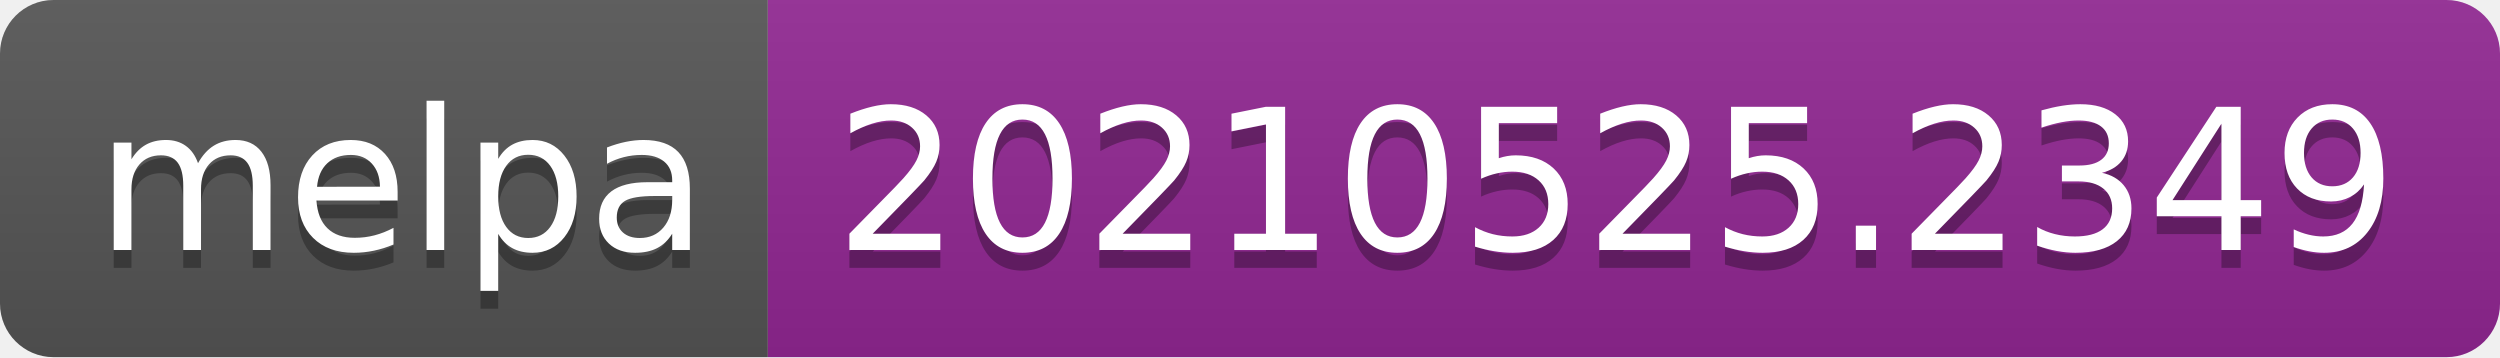
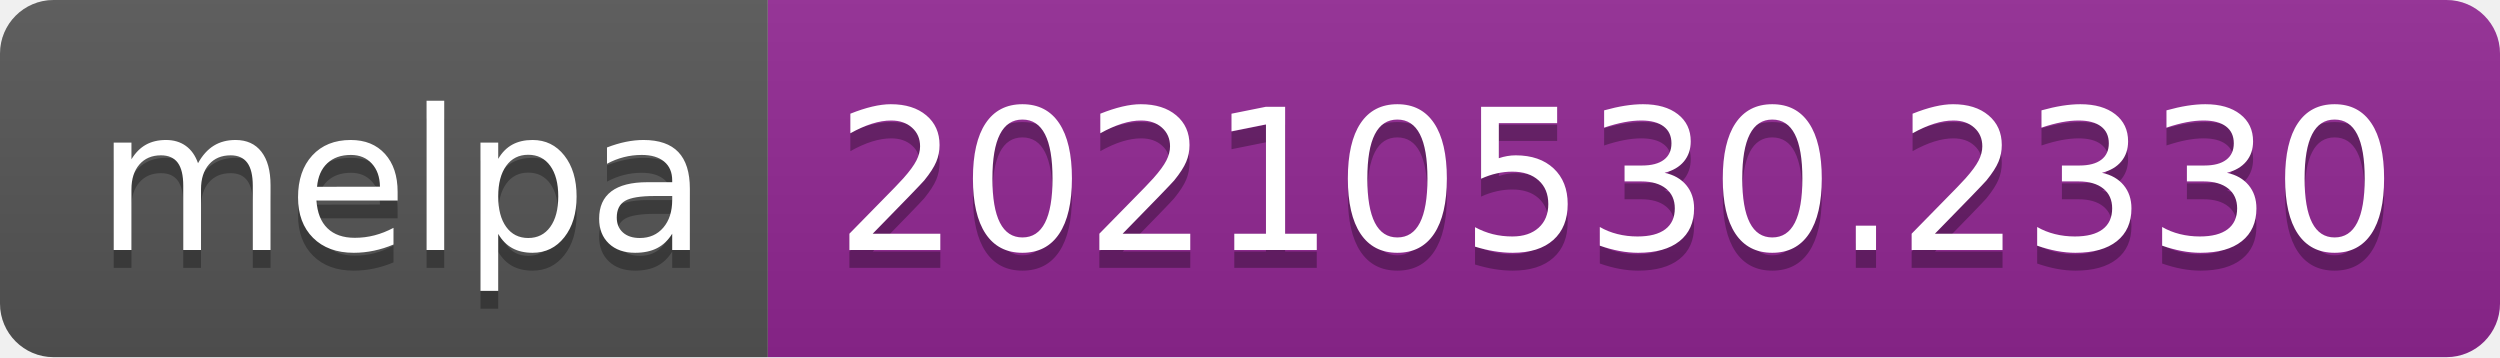
- <svg xmlns="http://www.w3.org/2000/svg" width="140" height="20" role="img" aria-label="melpa: 20210525.2349">
+ <svg xmlns="http://www.w3.org/2000/svg" width="140" height="20" role="img" aria-label="melpa: 20210530.2330">
  <linearGradient id="s" x2="0" y2="100%">
    <stop offset="0" stop-color="#bbb" stop-opacity=".1" />
    <stop offset="1" stop-opacity=".1" />
  </linearGradient>
  <clipPath id="r">
    <rect width="140" height="20" rx="3" fill="#fff" />
  </clipPath>
  <g clip-path="url(#r)">
    <rect width="43" height="20" fill="#555" />
    <rect x="43" width="97" height="20" fill="#922793" />
    <rect width="140" height="20" fill="url(#s)" />
  </g>
  <g fill="#fff" text-anchor="middle" font-family="Verdana,Geneva,DejaVu Sans,sans-serif" text-rendering="geometricPrecision" font-size="110">
    <text aria-hidden="true" x="225" y="150" fill="#010101" fill-opacity=".3" transform="scale(.1)" textLength="330">melpa</text>
    <text x="225" y="140" transform="scale(.1)" fill="#fff" textLength="330">melpa</text>
-     <text aria-hidden="true" x="905" y="150" fill="#010101" fill-opacity=".3" transform="scale(.1)" textLength="870">20210525.2349</text>
-     <text x="905" y="140" transform="scale(.1)" fill="#fff" textLength="870">20210525.2349</text>
+     <text aria-hidden="true" x="905" y="150" fill="#010101" fill-opacity=".3" transform="scale(.1)" textLength="870">20210530.2330</text>
+     <text x="905" y="140" transform="scale(.1)" fill="#fff" textLength="870">20210530.2330</text>
  </g>
</svg>
